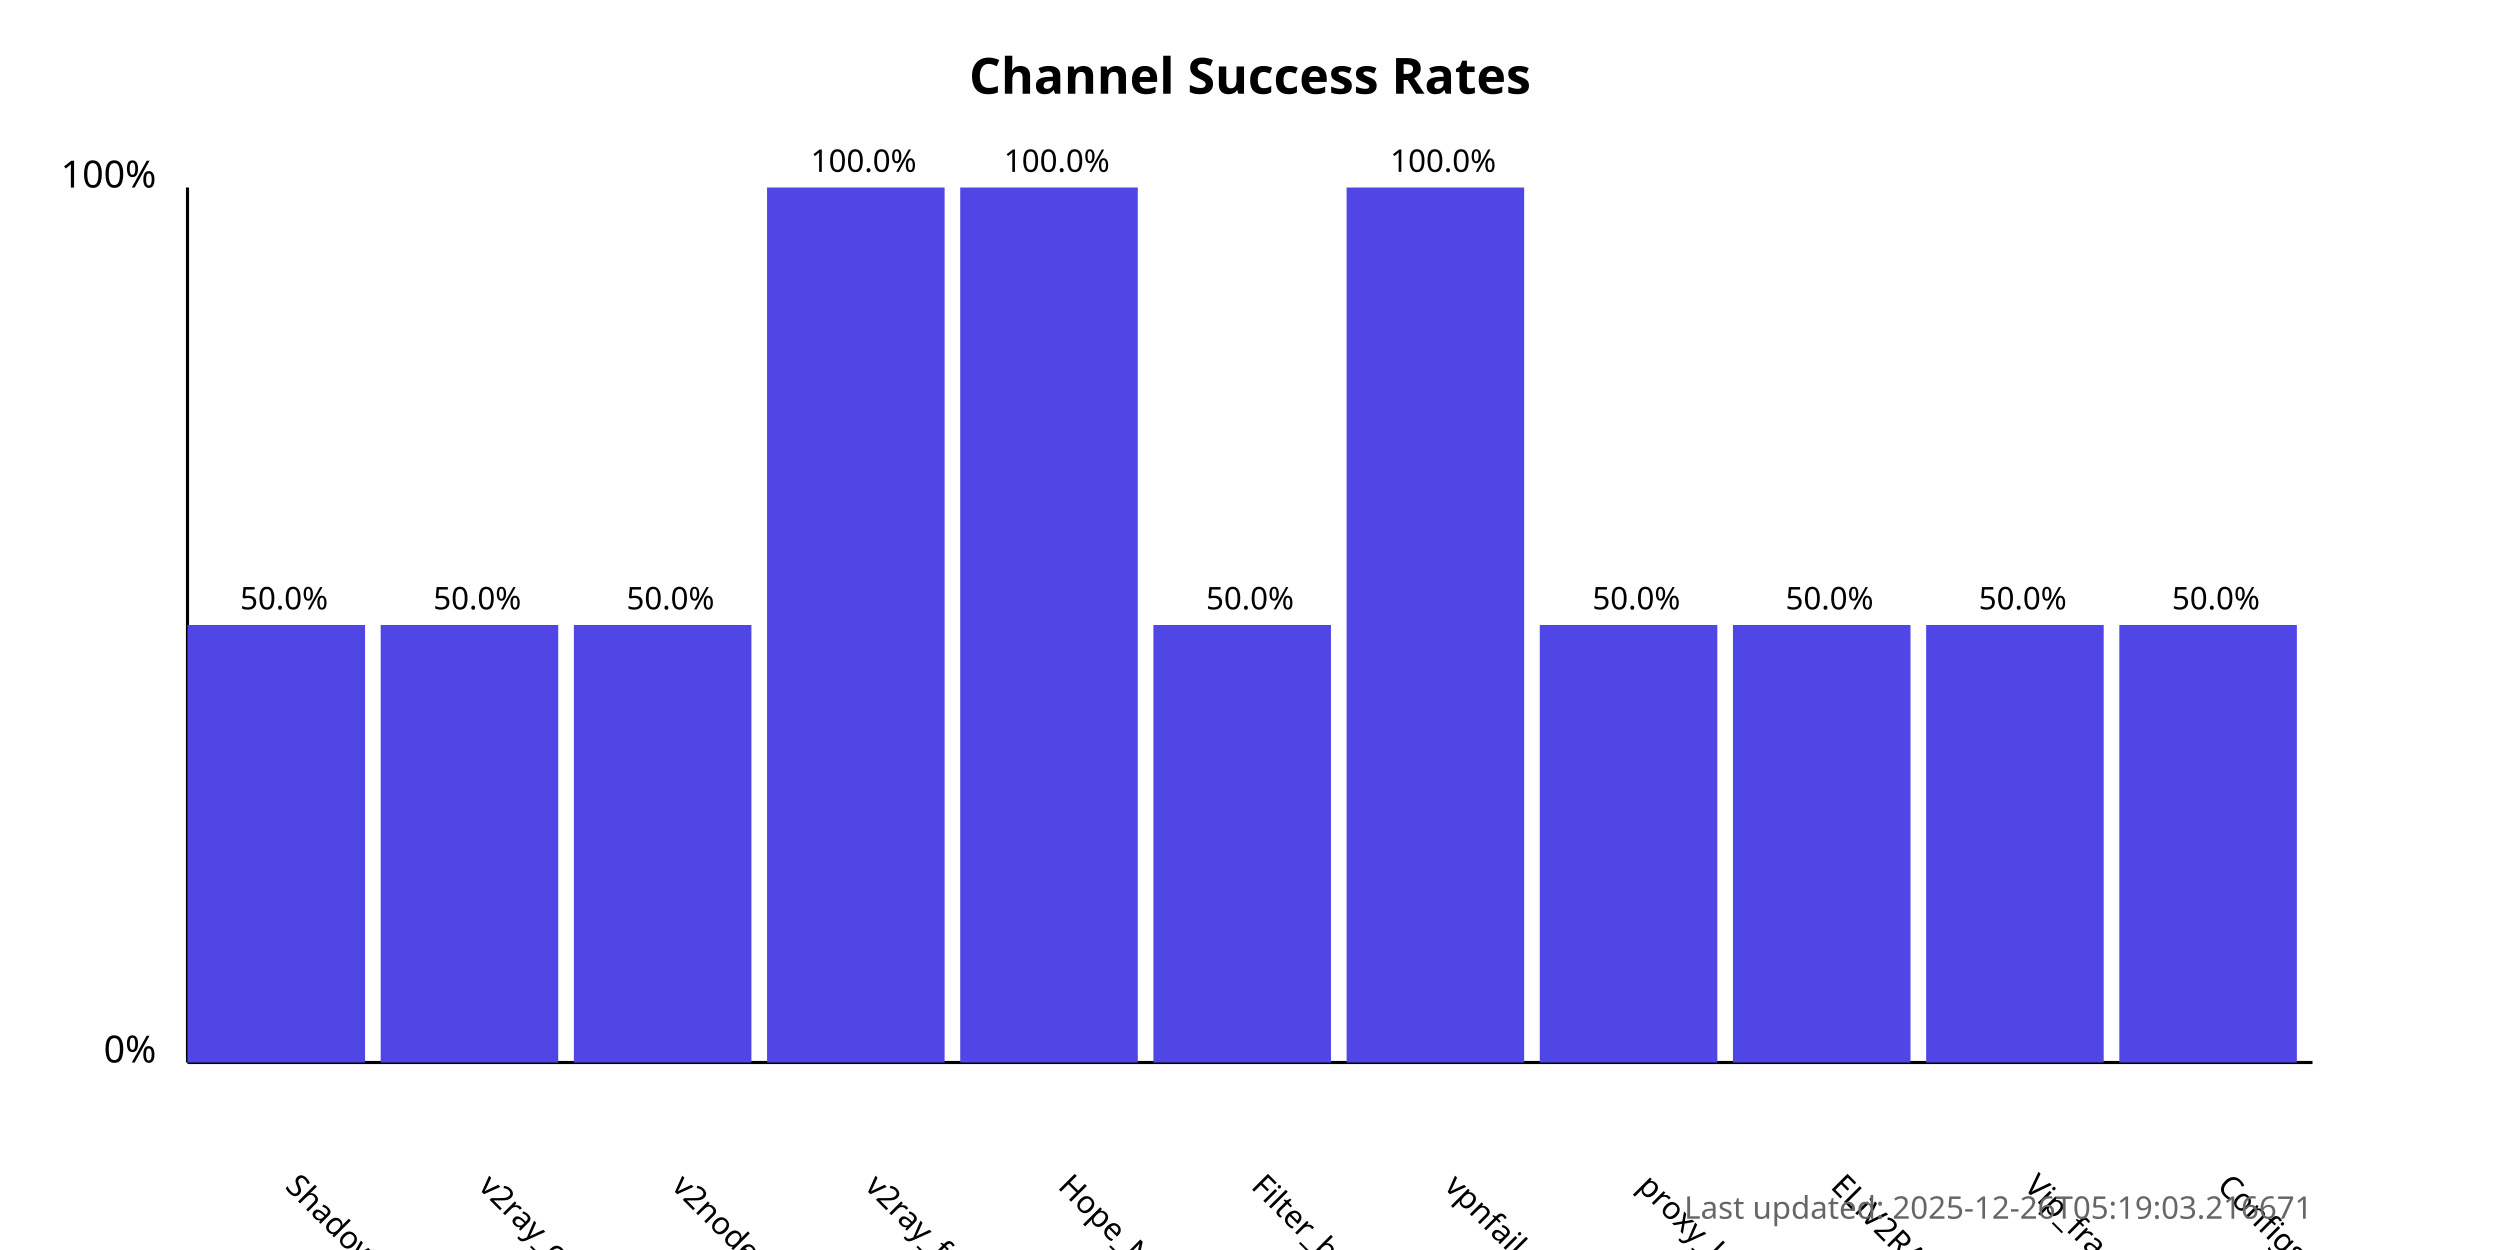
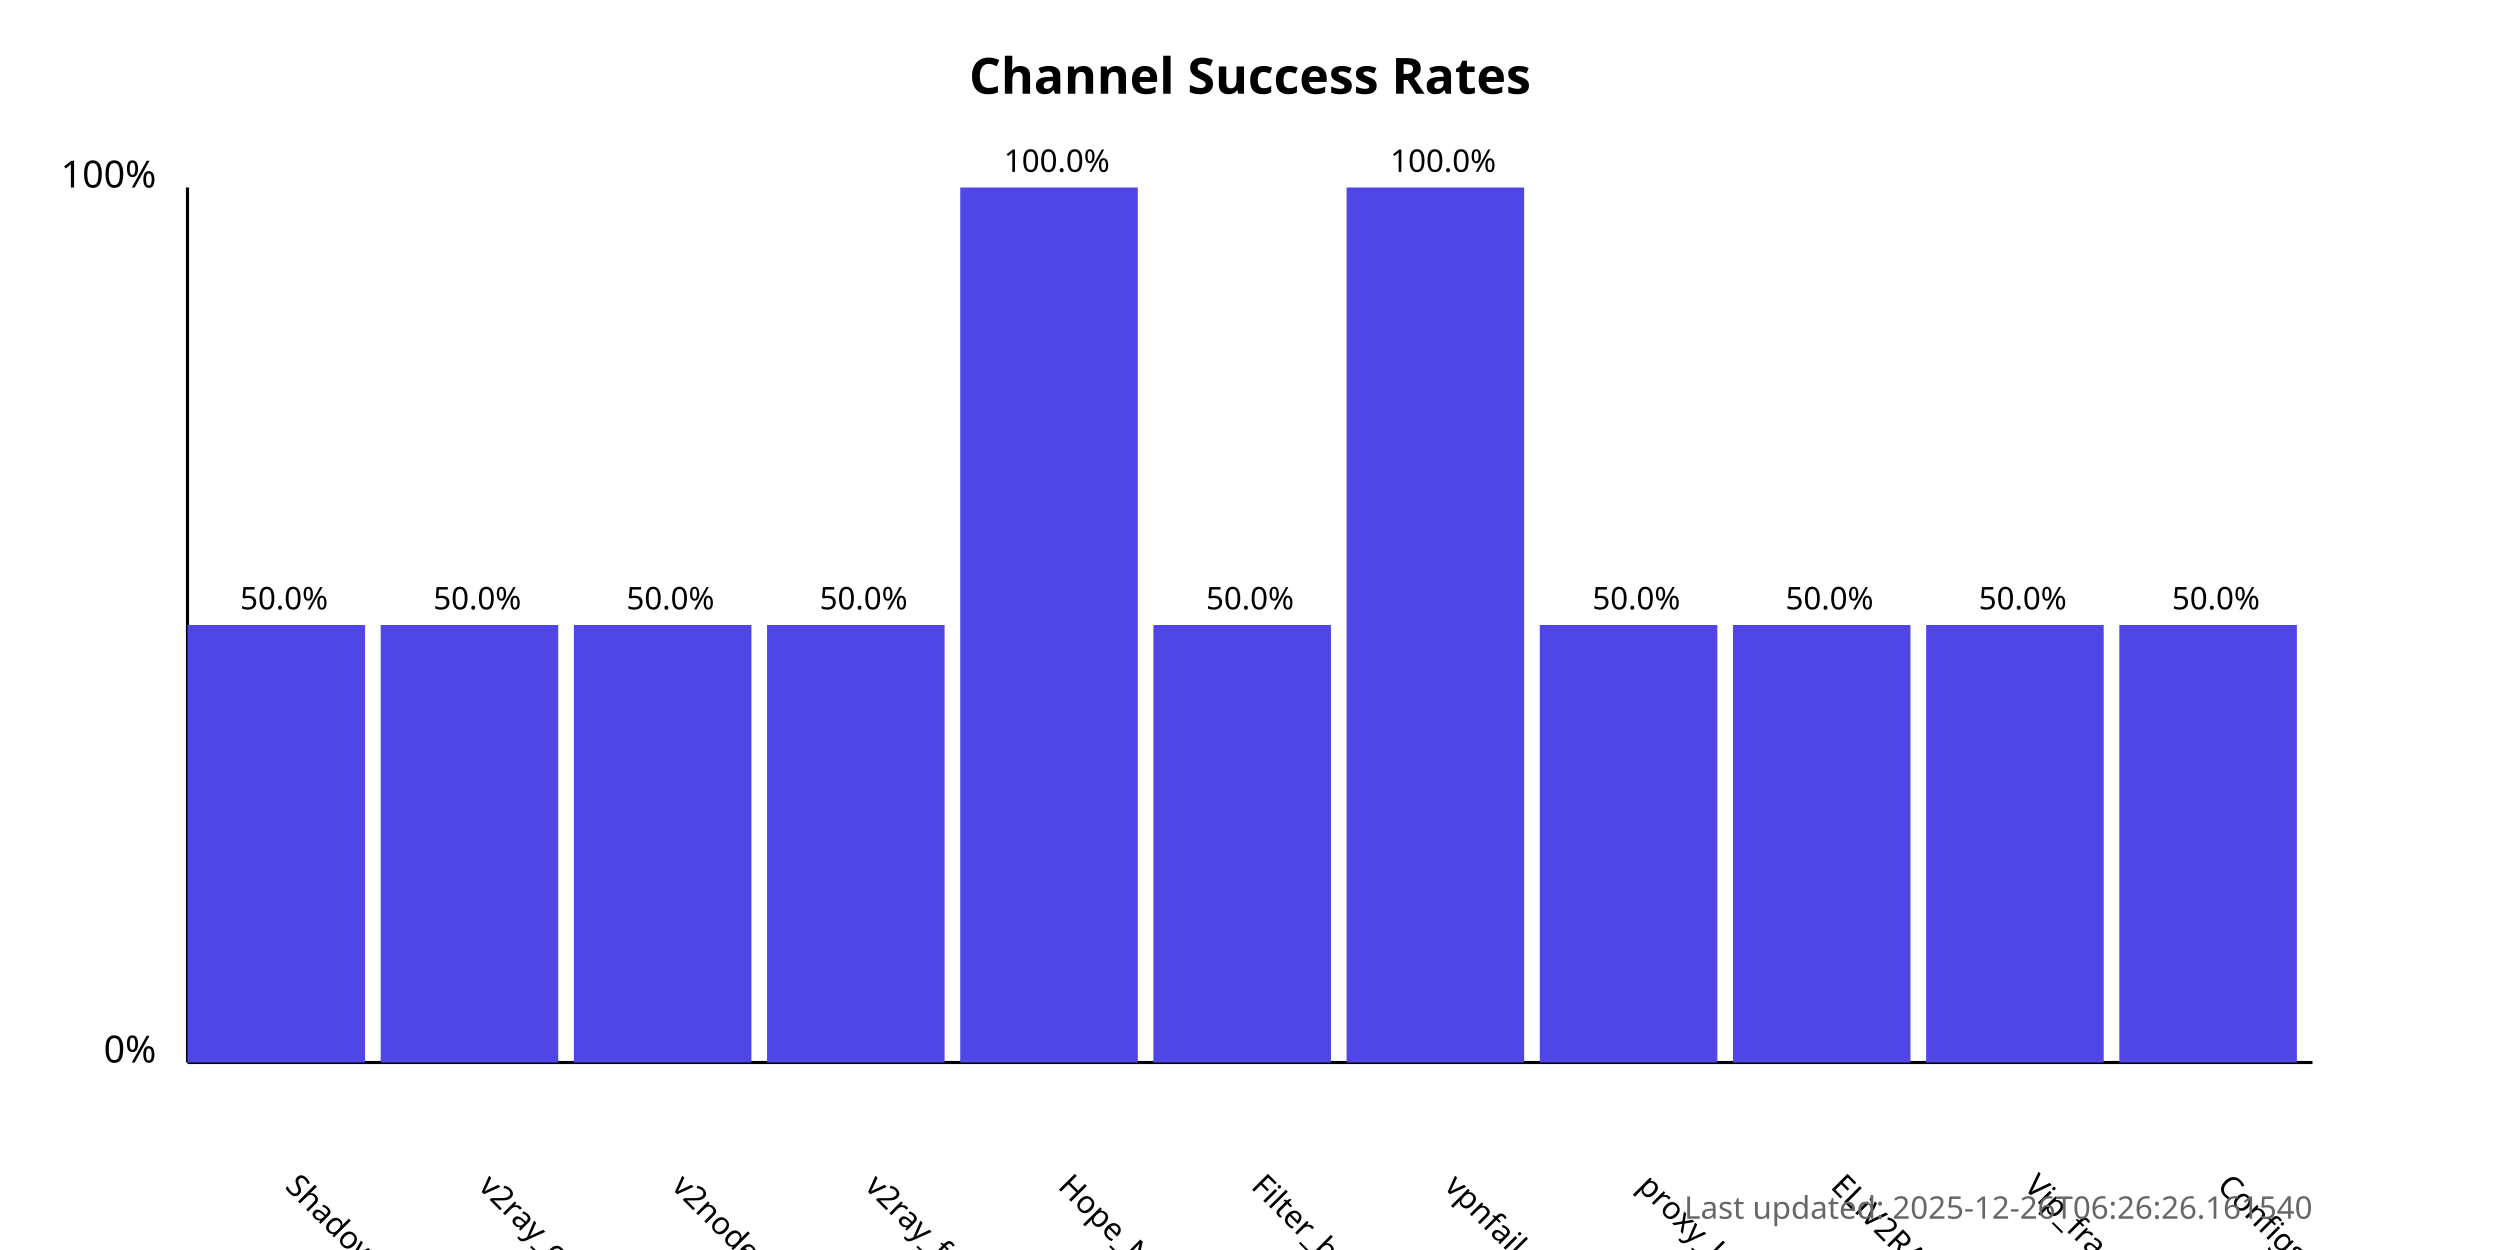
<svg xmlns="http://www.w3.org/2000/svg" width="800" height="400">
  <style>
            .chart-title { font: bold 16px sans-serif; }
            .axis-label { font: 12px sans-serif; }
            .tick-label { font: 10px sans-serif; }
            .bar { fill: #4f46e5; }
            .bar:hover { fill: #6366f1; }
            .timestamp { font: 10px sans-serif; fill: #666; }
        </style>
  <text x="400.0" y="30" text-anchor="middle" class="chart-title">
            Channel Success Rates
        </text>
  <line x1="60" y1="340" x2="60" y2="60" stroke="black" stroke-width="1" />
  <line x1="60" y1="340" x2="740" y2="340" stroke="black" stroke-width="1" />
  <text x="50" y="340" text-anchor="end" class="axis-label">0%</text>
  <text x="50" y="60" text-anchor="end" class="axis-label">100%</text>
  <g>
    <rect x="60" y="200.0" width="56.818" height="140.0" class="bar" />
    <text x="90.909" y="380" transform="rotate(45, 90.90909, 380)" text-anchor="start" class="tick-label">
                ShadowProxy66
            </text>
    <text x="90.909" y="195.0" text-anchor="middle" class="tick-label">
                50.0%
            </text>
  </g>
  <g>
    <rect x="121.818" y="200.0" width="56.818" height="140.0" class="bar" />
    <text x="152.727" y="380" transform="rotate(45, 152.7273, 380)" text-anchor="start" class="tick-label">
                v2ray_configs_pool
            </text>
    <text x="152.727" y="195.0" text-anchor="middle" class="tick-label">
                50.0%
            </text>
  </g>
  <g>
    <rect x="183.636" y="200.0" width="56.818" height="140.0" class="bar" />
    <text x="214.545" y="380" transform="rotate(45, 214.5455, 380)" text-anchor="start" class="tick-label">
                v2nodes
            </text>
    <text x="214.545" y="195.0" text-anchor="middle" class="tick-label">
                50.0%
            </text>
  </g>
  <g>
-     <rect x="245.455" y="60.0" width="56.818" height="280.0" class="bar" />
+     <rect x="245.455" y="200.0" width="56.818" height="140.0" class="bar" />
    <text x="276.364" y="380" transform="rotate(45, 276.3636, 380)" text-anchor="start" class="tick-label">
                v2ray_free_conf
            </text>
-     <text x="276.364" y="55.0" text-anchor="middle" class="tick-label">
-                 100.0%
+     <text x="276.364" y="195.0" text-anchor="middle" class="tick-label">
+                 50.0%
            </text>
  </g>
  <g>
    <rect x="307.273" y="60.0" width="56.818" height="280.0" class="bar" />
    <text x="338.182" y="380" transform="rotate(45, 338.1818, 380)" text-anchor="start" class="tick-label">
                Hope_Net
            </text>
    <text x="338.182" y="55.0" text-anchor="middle" class="tick-label">
                100.0%
            </text>
  </g>
  <g>
    <rect x="369.091" y="200.0" width="56.818" height="140.0" class="bar" />
    <text x="400.0" y="380" transform="rotate(45, 400.0, 380)" text-anchor="start" class="tick-label">
                Filter_breaker
            </text>
    <text x="400.0" y="195.0" text-anchor="middle" class="tick-label">
                50.0%
            </text>
  </g>
  <g>
    <rect x="430.909" y="60.0" width="56.818" height="280.0" class="bar" />
    <text x="461.818" y="380" transform="rotate(45, 461.8182, 380)" text-anchor="start" class="tick-label">
                vpnfail_vless
            </text>
    <text x="461.818" y="55.0" text-anchor="middle" class="tick-label">
                100.0%
            </text>
  </g>
  <g>
    <rect x="492.727" y="200.0" width="56.818" height="140.0" class="bar" />
    <text x="523.636" y="380" transform="rotate(45, 523.6364, 380)" text-anchor="start" class="tick-label">
                proxy_kafee
            </text>
    <text x="523.636" y="195.0" text-anchor="middle" class="tick-label">
                50.0%
            </text>
  </g>
  <g>
    <rect x="554.545" y="200.0" width="56.818" height="140.0" class="bar" />
    <text x="585.455" y="380" transform="rotate(45, 585.4545, 380)" text-anchor="start" class="tick-label">
                ELiV2RAY
            </text>
    <text x="585.455" y="195.0" text-anchor="middle" class="tick-label">
                50.0%
            </text>
  </g>
  <g>
    <rect x="616.364" y="200.0" width="56.818" height="140.0" class="bar" />
    <text x="647.273" y="380" transform="rotate(45, 647.2727, 380)" text-anchor="start" class="tick-label">
                Vip_fragment_v2ray
            </text>
    <text x="647.273" y="195.0" text-anchor="middle" class="tick-label">
                50.0%
            </text>
  </g>
  <g>
    <rect x="678.182" y="200.0" width="56.818" height="140.0" class="bar" />
    <text x="709.091" y="380" transform="rotate(45, 709.0909, 380)" text-anchor="start" class="tick-label">
                ConfigsHubPlus
            </text>
    <text x="709.091" y="195.0" text-anchor="middle" class="tick-label">
                50.0%
            </text>
  </g>
  <text x="740" y="390" text-anchor="end" class="timestamp">
-             Last updated: 2025-12-26T05:19:03.216671
+             Last updated: 2025-12-26T06:26:26.161540
        </text>
</svg>
